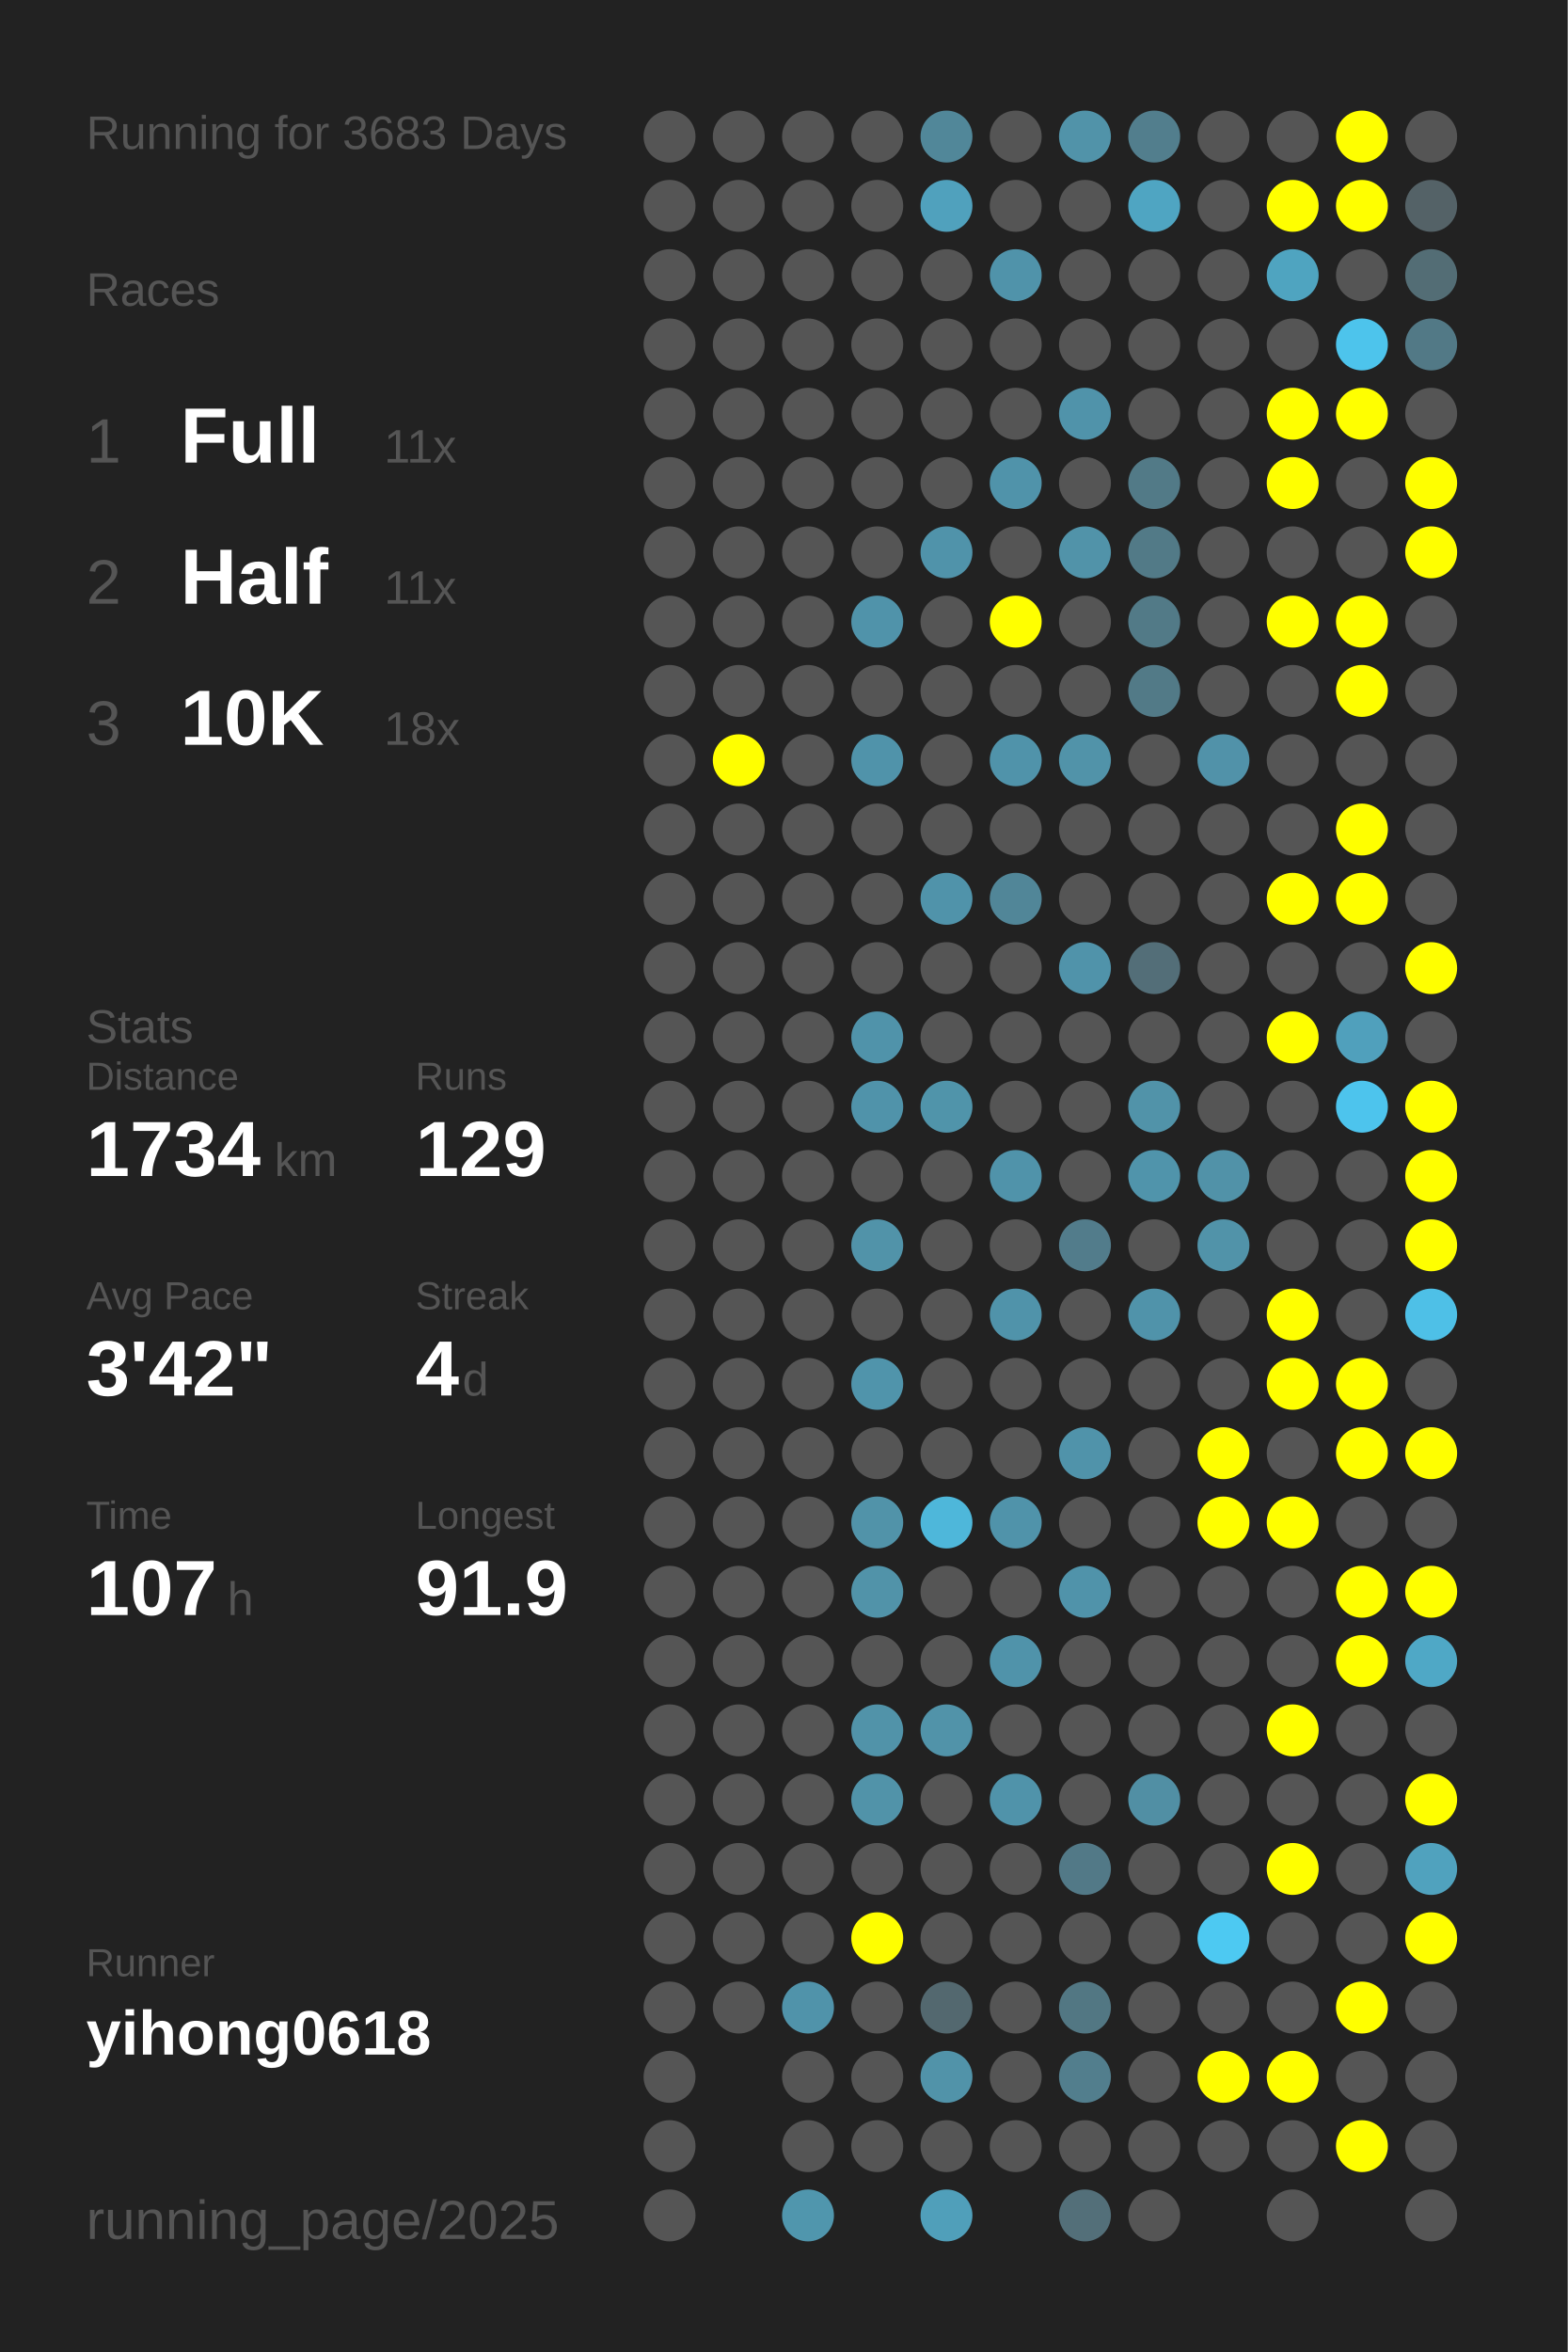
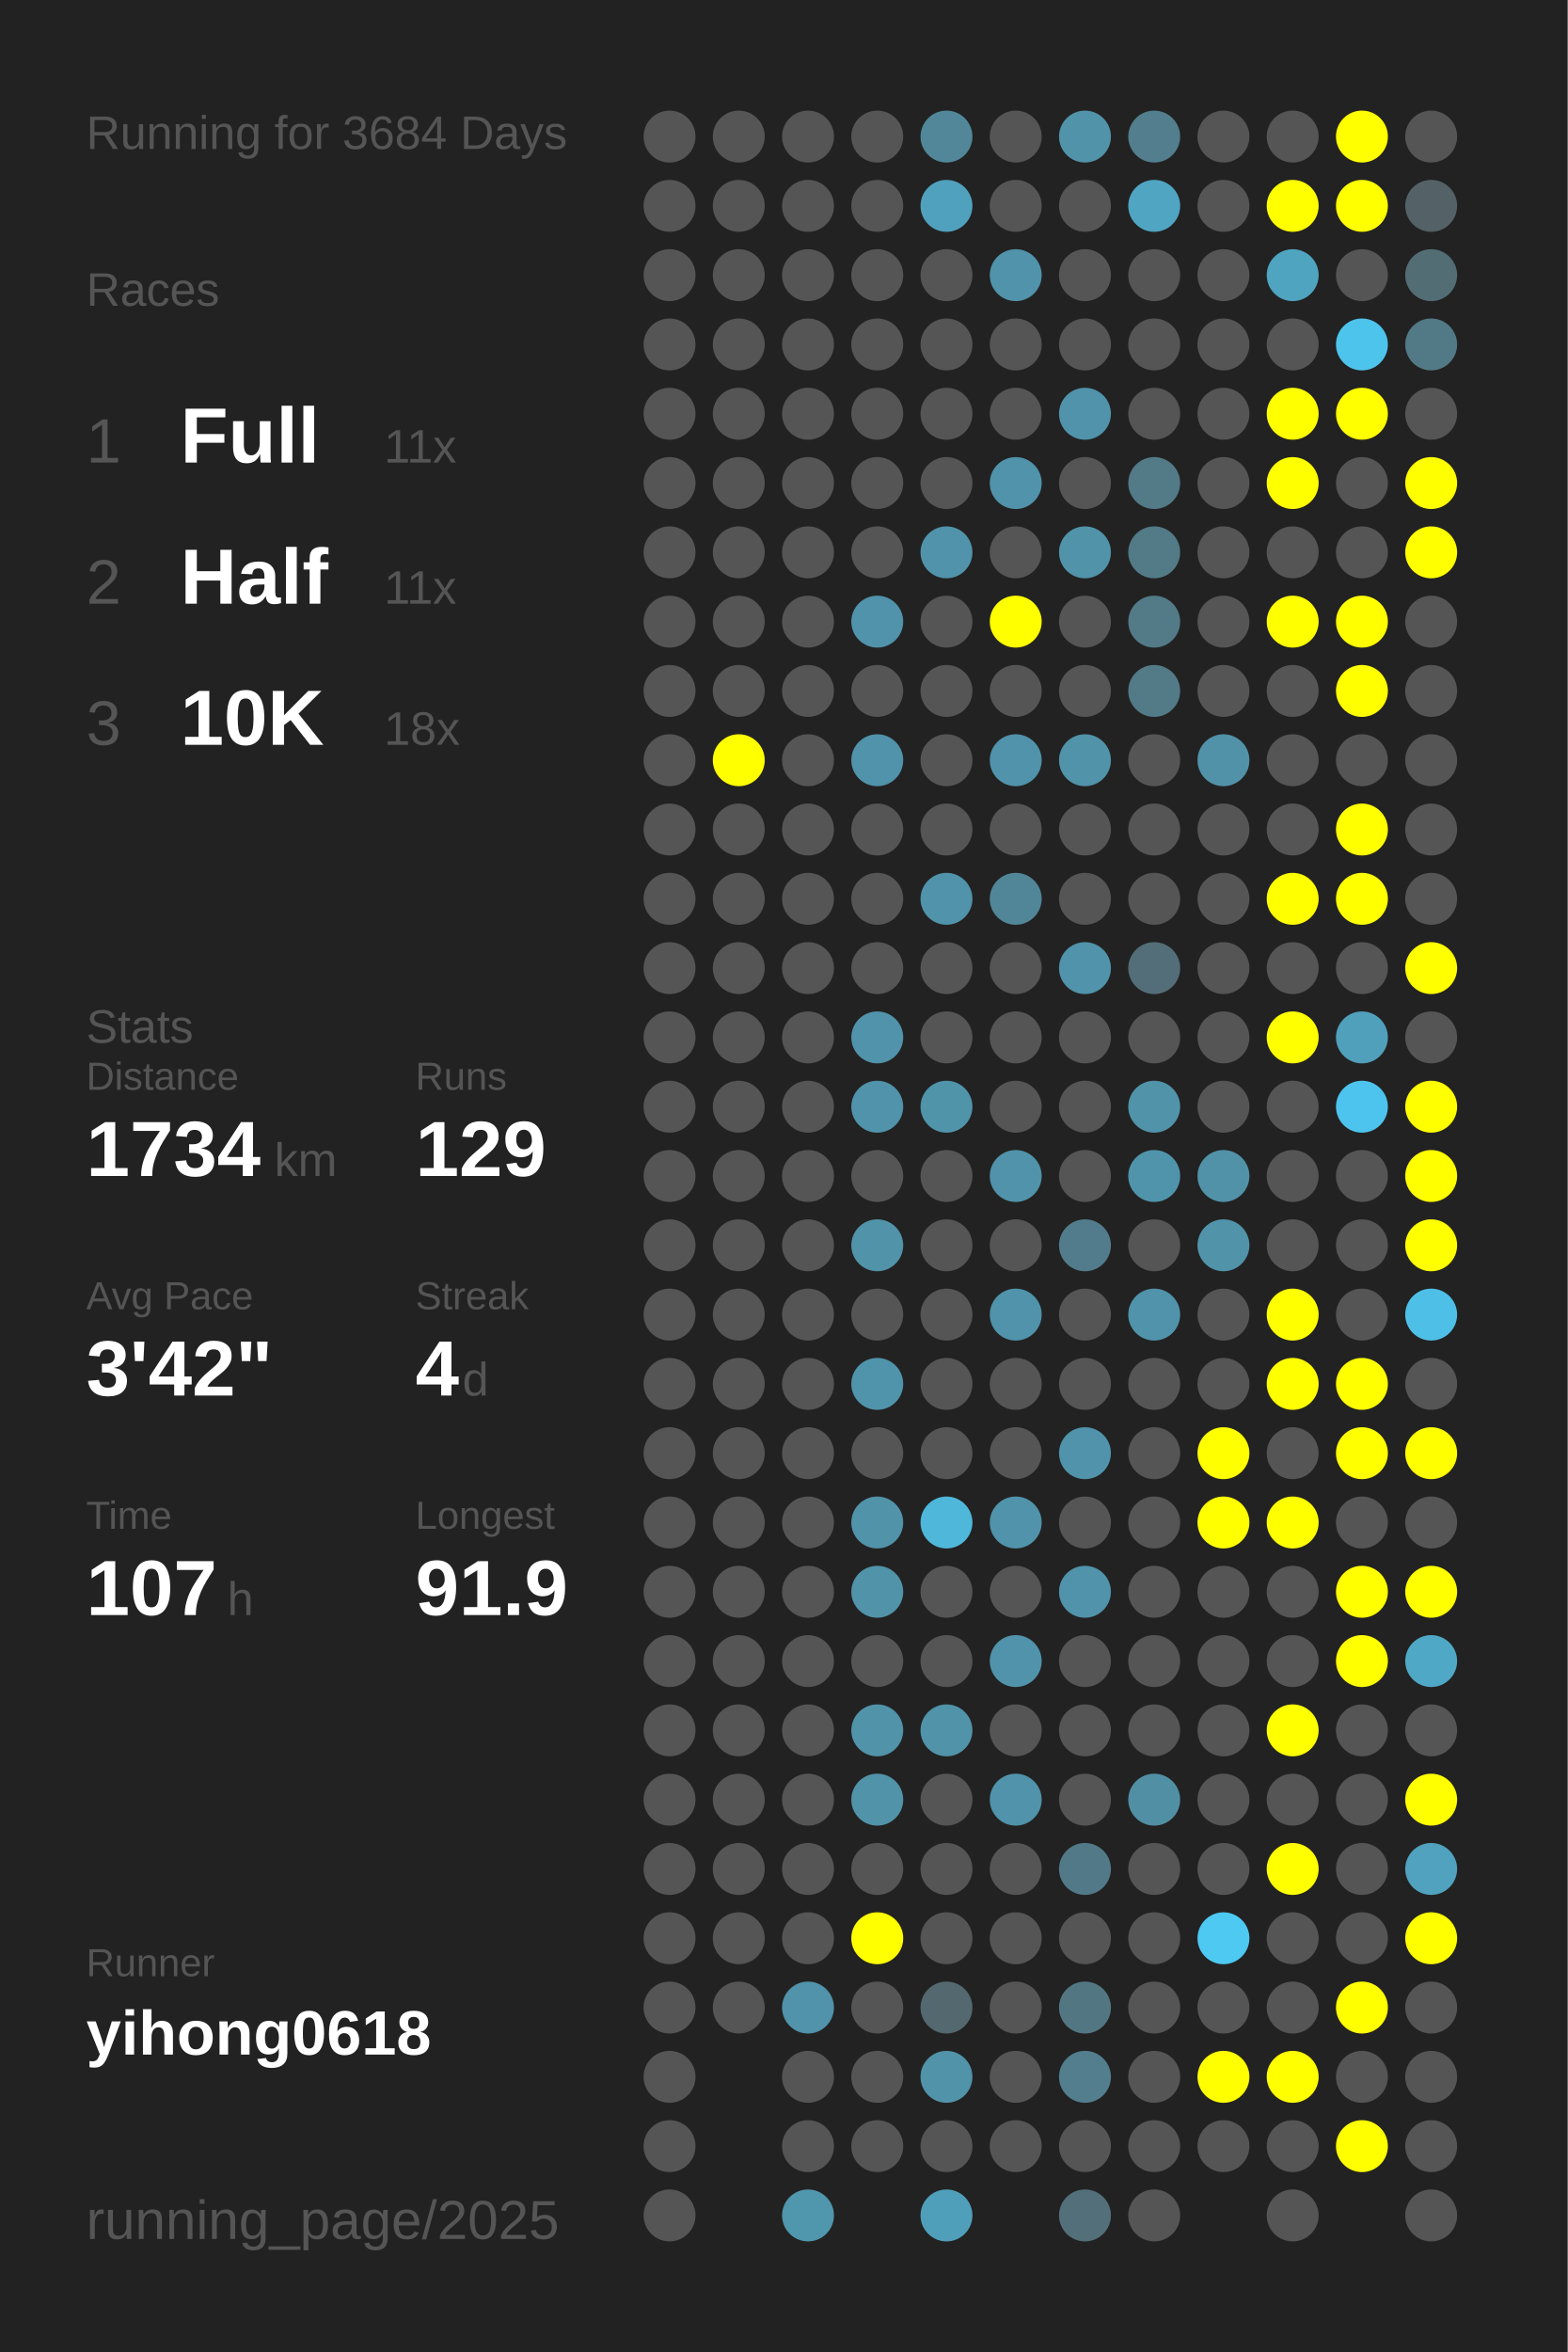
<svg xmlns="http://www.w3.org/2000/svg" baseProfile="full" height="300mm" version="1.1" viewBox="0,0,200,300" width="200mm">
  <defs />
  <rect fill="#222222" height="300" width="200" x="0" y="0" />
-   <text fill="#555555" style="font-size:6px; font-family:Arial;" x="11" y="19">Running for 3683 Days</text>
+   <text fill="#555555" style="font-size:6px; font-family:Arial;" x="11" y="19">Running for 3684 Days</text>
  <text fill="#555555" style="font-size:6px; font-family:Arial;" x="11" y="39">Races</text>
  <text fill="#555555" style="font-size:8px; font-family:Arial;" x="11" y="59">1</text>
  <text fill="#FFFFFF" style="font-size:10px; font-family:Arial; font-weight:bold;" x="23" y="59">Full</text>
  <text fill="#555555" style="font-size:6px; font-family:Arial;" x="49" y="59">11x</text>
  <text fill="#555555" style="font-size:8px; font-family:Arial;" x="11" y="77">2</text>
  <text fill="#FFFFFF" style="font-size:10px; font-family:Arial; font-weight:bold;" x="23" y="77">Half</text>
  <text fill="#555555" style="font-size:6px; font-family:Arial;" x="49" y="77">11x</text>
  <text fill="#555555" style="font-size:8px; font-family:Arial;" x="11" y="95">3</text>
  <text fill="#FFFFFF" style="font-size:10px; font-family:Arial; font-weight:bold;" x="23" y="95">10K</text>
  <text fill="#555555" style="font-size:6px; font-family:Arial;" x="49" y="95">18x</text>
  <text fill="#555555" style="font-size:6px; font-family:Arial;" x="11" y="133">Stats</text>
  <text fill="#555555" style="font-size:5px; font-family:Arial;" x="11" y="139">Distance</text>
  <text fill="#FFFFFF" style="font-size:10px; font-family:Arial; font-weight:bold;" x="11" y="150">1734</text>
  <text fill="#555555" style="font-size:6px; font-family:Arial;" x="35" y="150">km</text>
  <text fill="#555555" style="font-size:5px; font-family:Arial;" x="53" y="139">Runs</text>
  <text fill="#FFFFFF" style="font-size:10px; font-family:Arial; font-weight:bold;" x="53" y="150">129</text>
  <text fill="#555555" style="font-size:5px; font-family:Arial;" x="11" y="167">Avg Pace</text>
  <text fill="#FFFFFF" style="font-size:10px; font-family:Arial; font-weight:bold;" x="11" y="178">3'42"</text>
  <text fill="#555555" style="font-size:5px; font-family:Arial;" x="53" y="167">Streak</text>
  <text fill="#FFFFFF" style="font-size:10px; font-family:Arial; font-weight:bold;" x="53" y="178">4</text>
  <text fill="#555555" style="font-size:6px; font-family:Arial;" x="59" y="178">d</text>
  <text fill="#555555" style="font-size:5px; font-family:Arial;" x="11" y="195">Time</text>
  <text fill="#FFFFFF" style="font-size:10px; font-family:Arial; font-weight:bold;" x="11" y="206">107</text>
  <text fill="#555555" style="font-size:6px; font-family:Arial;" x="29" y="206">h</text>
  <text fill="#555555" style="font-size:5px; font-family:Arial;" x="53" y="195">Longest</text>
  <text fill="#FFFFFF" style="font-size:10px; font-family:Arial; font-weight:bold;" x="53" y="206">91.9</text>
  <text fill="#555555" style="font-size:5px; font-family:Arial;" x="11" y="252.065">Runner</text>
  <text fill="#FFFFFF" style="font-size:8px; font-family:Arial; font-weight:bold;" x="11" y="262.065">yihong0618</text>
  <text fill="#555555" style="font-size:7px; font-family:Arial;" x="11" y="285.581">running_page/2025</text>
  <circle cx="85.417" cy="17.419" fill="#555555" r="3.312" />
  <circle cx="85.417" cy="26.258" fill="#555555" r="3.312" />
  <circle cx="85.417" cy="35.097" fill="#555555" r="3.312" />
  <circle cx="85.417" cy="43.935" fill="#555555" r="3.312" />
  <circle cx="85.417" cy="52.774" fill="#555555" r="3.312" />
  <circle cx="85.417" cy="61.613" fill="#555555" r="3.312" />
  <circle cx="85.417" cy="70.452" fill="#555555" r="3.312" />
  <circle cx="85.417" cy="79.29" fill="#555555" r="3.312" />
  <circle cx="85.417" cy="88.129" fill="#555555" r="3.312" />
  <circle cx="85.417" cy="96.968" fill="#555555" r="3.312" />
  <circle cx="85.417" cy="105.806" fill="#555555" r="3.312" />
  <circle cx="85.417" cy="114.645" fill="#555555" r="3.312" />
  <circle cx="85.417" cy="123.484" fill="#555555" r="3.312" />
  <circle cx="85.417" cy="132.323" fill="#555555" r="3.312" />
  <circle cx="85.417" cy="141.161" fill="#555555" r="3.312" />
  <circle cx="85.417" cy="150" fill="#555555" r="3.312" />
  <circle cx="85.417" cy="158.839" fill="#555555" r="3.312" />
  <circle cx="85.417" cy="167.677" fill="#555555" r="3.312" />
  <circle cx="85.417" cy="176.516" fill="#555555" r="3.312" />
  <circle cx="85.417" cy="185.355" fill="#555555" r="3.312" />
  <circle cx="85.417" cy="194.194" fill="#555555" r="3.312" />
  <circle cx="85.417" cy="203.032" fill="#555555" r="3.312" />
  <circle cx="85.417" cy="211.871" fill="#555555" r="3.312" />
  <circle cx="85.417" cy="220.71" fill="#555555" r="3.312" />
  <circle cx="85.417" cy="229.548" fill="#555555" r="3.312" />
  <circle cx="85.417" cy="238.387" fill="#555555" r="3.312" />
  <circle cx="85.417" cy="247.226" fill="#555555" r="3.312" />
  <circle cx="85.417" cy="256.065" fill="#555555" r="3.312" />
  <circle cx="85.417" cy="264.903" fill="#555555" r="3.312" />
  <circle cx="85.417" cy="273.742" fill="#555555" r="3.312" />
  <circle cx="85.417" cy="282.581" fill="#555555" r="3.312" />
  <circle cx="94.25" cy="17.419" fill="#555555" r="3.312" />
  <circle cx="94.25" cy="26.258" fill="#555555" r="3.312" />
  <circle cx="94.25" cy="35.097" fill="#555555" r="3.312" />
  <circle cx="94.25" cy="43.935" fill="#555555" r="3.312" />
  <circle cx="94.25" cy="52.774" fill="#555555" r="3.312" />
  <circle cx="94.25" cy="61.613" fill="#555555" r="3.312" />
  <circle cx="94.25" cy="70.452" fill="#555555" r="3.312" />
  <circle cx="94.25" cy="79.29" fill="#555555" r="3.312" />
  <circle cx="94.25" cy="88.129" fill="#555555" r="3.312" />
  <circle cx="94.25" cy="96.968" fill="#FFFF00" r="3.312" />
  <circle cx="94.25" cy="105.806" fill="#555555" r="3.312" />
  <circle cx="94.25" cy="114.645" fill="#555555" r="3.312" />
  <circle cx="94.25" cy="123.484" fill="#555555" r="3.312" />
  <circle cx="94.25" cy="132.323" fill="#555555" r="3.312" />
  <circle cx="94.25" cy="141.161" fill="#555555" r="3.312" />
  <circle cx="94.25" cy="150" fill="#555555" r="3.312" />
  <circle cx="94.25" cy="158.839" fill="#555555" r="3.312" />
  <circle cx="94.25" cy="167.677" fill="#555555" r="3.312" />
  <circle cx="94.25" cy="176.516" fill="#555555" r="3.312" />
  <circle cx="94.25" cy="185.355" fill="#555555" r="3.312" />
  <circle cx="94.25" cy="194.194" fill="#555555" r="3.312" />
  <circle cx="94.25" cy="203.032" fill="#555555" r="3.312" />
  <circle cx="94.25" cy="211.871" fill="#555555" r="3.312" />
  <circle cx="94.25" cy="220.71" fill="#555555" r="3.312" />
  <circle cx="94.25" cy="229.548" fill="#555555" r="3.312" />
  <circle cx="94.25" cy="238.387" fill="#555555" r="3.312" />
  <circle cx="94.25" cy="247.226" fill="#555555" r="3.312" />
  <circle cx="94.25" cy="256.065" fill="#555555" r="3.312" />
  <circle cx="103.083" cy="17.419" fill="#555555" r="3.312" />
  <circle cx="103.083" cy="26.258" fill="#555555" r="3.312" />
  <circle cx="103.083" cy="35.097" fill="#555555" r="3.312" />
  <circle cx="103.083" cy="43.935" fill="#555555" r="3.312" />
  <circle cx="103.083" cy="52.774" fill="#555555" r="3.312" />
  <circle cx="103.083" cy="61.613" fill="#555555" r="3.312" />
  <circle cx="103.083" cy="70.452" fill="#555555" r="3.312" />
  <circle cx="103.083" cy="79.29" fill="#555555" r="3.312" />
  <circle cx="103.083" cy="88.129" fill="#555555" r="3.312" />
  <circle cx="103.083" cy="96.968" fill="#555555" r="3.312" />
  <circle cx="103.083" cy="105.806" fill="#555555" r="3.312" />
  <circle cx="103.083" cy="114.645" fill="#555555" r="3.312" />
  <circle cx="103.083" cy="123.484" fill="#555555" r="3.312" />
  <circle cx="103.083" cy="132.323" fill="#555555" r="3.312" />
  <circle cx="103.083" cy="141.161" fill="#555555" r="3.312" />
  <circle cx="103.083" cy="150" fill="#555555" r="3.312" />
  <circle cx="103.083" cy="158.839" fill="#555555" r="3.312" />
  <circle cx="103.083" cy="167.677" fill="#555555" r="3.312" />
  <circle cx="103.083" cy="176.516" fill="#555555" r="3.312" />
  <circle cx="103.083" cy="185.355" fill="#555555" r="3.312" />
  <circle cx="103.083" cy="194.194" fill="#555555" r="3.312" />
  <circle cx="103.083" cy="203.032" fill="#555555" r="3.312" />
  <circle cx="103.083" cy="211.871" fill="#555555" r="3.312" />
  <circle cx="103.083" cy="220.71" fill="#555555" r="3.312" />
  <circle cx="103.083" cy="229.548" fill="#555555" r="3.312" />
  <circle cx="103.083" cy="238.387" fill="#555555" r="3.312" />
  <circle cx="103.083" cy="247.226" fill="#555555" r="3.312" />
  <circle cx="103.083" cy="256.065" fill="#5093aa" r="3.312" />
  <circle cx="103.083" cy="264.903" fill="#555555" r="3.312" />
  <circle cx="103.083" cy="273.742" fill="#555555" r="3.312" />
  <circle cx="103.083" cy="282.581" fill="#5096ad" r="3.312" />
  <circle cx="111.917" cy="17.419" fill="#555555" r="3.312" />
  <circle cx="111.917" cy="26.258" fill="#555555" r="3.312" />
  <circle cx="111.917" cy="35.097" fill="#555555" r="3.312" />
  <circle cx="111.917" cy="43.935" fill="#555555" r="3.312" />
  <circle cx="111.917" cy="52.774" fill="#555555" r="3.312" />
  <circle cx="111.917" cy="61.613" fill="#555555" r="3.312" />
  <circle cx="111.917" cy="70.452" fill="#555555" r="3.312" />
  <circle cx="111.917" cy="79.29" fill="#5093aa" r="3.312" />
  <circle cx="111.917" cy="88.129" fill="#555555" r="3.312" />
  <circle cx="111.917" cy="96.968" fill="#5093aa" r="3.312" />
  <circle cx="111.917" cy="105.806" fill="#555555" r="3.312" />
  <circle cx="111.917" cy="114.645" fill="#555555" r="3.312" />
  <circle cx="111.917" cy="123.484" fill="#555555" r="3.312" />
  <circle cx="111.917" cy="132.323" fill="#5093aa" r="3.312" />
  <circle cx="111.917" cy="141.161" fill="#5093aa" r="3.312" />
  <circle cx="111.917" cy="150" fill="#555555" r="3.312" />
  <circle cx="111.917" cy="158.839" fill="#5193a9" r="3.312" />
  <circle cx="111.917" cy="167.677" fill="#555555" r="3.312" />
  <circle cx="111.917" cy="176.516" fill="#5094ab" r="3.312" />
  <circle cx="111.917" cy="185.355" fill="#555555" r="3.312" />
  <circle cx="111.917" cy="194.194" fill="#5193a9" r="3.312" />
  <circle cx="111.917" cy="203.032" fill="#5193a9" r="3.312" />
  <circle cx="111.917" cy="211.871" fill="#555555" r="3.312" />
  <circle cx="111.917" cy="220.71" fill="#5193a9" r="3.312" />
  <circle cx="111.917" cy="229.548" fill="#5193a9" r="3.312" />
  <circle cx="111.917" cy="238.387" fill="#555555" r="3.312" />
  <circle cx="111.917" cy="247.226" fill="#FFFF00" r="3.312" />
  <circle cx="111.917" cy="256.065" fill="#555555" r="3.312" />
  <circle cx="111.917" cy="264.903" fill="#555555" r="3.312" />
  <circle cx="111.917" cy="273.742" fill="#555555" r="3.312" />
  <circle cx="120.75" cy="17.419" fill="#518799" r="3.312" />
  <circle cx="120.75" cy="26.258" fill="#50a1bd" r="3.312" />
  <circle cx="120.75" cy="35.097" fill="#555555" r="3.312" />
  <circle cx="120.75" cy="43.935" fill="#555555" r="3.312" />
  <circle cx="120.75" cy="52.774" fill="#555555" r="3.312" />
  <circle cx="120.75" cy="61.613" fill="#555555" r="3.312" />
  <circle cx="120.75" cy="70.452" fill="#5093aa" r="3.312" />
  <circle cx="120.75" cy="79.29" fill="#555555" r="3.312" />
  <circle cx="120.75" cy="88.129" fill="#555555" r="3.312" />
  <circle cx="120.75" cy="96.968" fill="#555555" r="3.312" />
  <circle cx="120.75" cy="105.806" fill="#555555" r="3.312" />
  <circle cx="120.75" cy="114.645" fill="#5093aa" r="3.312" />
  <circle cx="120.75" cy="123.484" fill="#555555" r="3.312" />
  <circle cx="120.75" cy="132.323" fill="#555555" r="3.312" />
  <circle cx="120.75" cy="141.161" fill="#5094aa" r="3.312" />
  <circle cx="120.75" cy="150" fill="#555555" r="3.312" />
  <circle cx="120.75" cy="158.839" fill="#555555" r="3.312" />
  <circle cx="120.75" cy="167.677" fill="#555555" r="3.312" />
  <circle cx="120.75" cy="176.516" fill="#555555" r="3.312" />
  <circle cx="120.75" cy="185.355" fill="#555555" r="3.312" />
  <circle cx="120.75" cy="194.194" fill="#4eb7da" r="3.312" />
  <circle cx="120.75" cy="203.032" fill="#555555" r="3.312" />
  <circle cx="120.75" cy="211.871" fill="#555555" r="3.312" />
  <circle cx="120.75" cy="220.71" fill="#5193a9" r="3.312" />
  <circle cx="120.75" cy="229.548" fill="#555555" r="3.312" />
  <circle cx="120.75" cy="238.387" fill="#555555" r="3.312" />
  <circle cx="120.75" cy="247.226" fill="#555555" r="3.312" />
  <circle cx="120.75" cy="256.065" fill="#53686f" r="3.312" />
  <circle cx="120.75" cy="264.903" fill="#5193a9" r="3.312" />
  <circle cx="120.75" cy="273.742" fill="#555555" r="3.312" />
  <circle cx="120.75" cy="282.581" fill="#509fba" r="3.312" />
  <circle cx="129.583" cy="17.419" fill="#555555" r="3.312" />
  <circle cx="129.583" cy="26.258" fill="#555555" r="3.312" />
  <circle cx="129.583" cy="35.097" fill="#5093aa" r="3.312" />
  <circle cx="129.583" cy="43.935" fill="#555555" r="3.312" />
  <circle cx="129.583" cy="52.774" fill="#555555" r="3.312" />
  <circle cx="129.583" cy="61.613" fill="#5093aa" r="3.312" />
  <circle cx="129.583" cy="70.452" fill="#555555" r="3.312" />
  <circle cx="129.583" cy="79.29" fill="#FFFF00" r="3.312" />
  <circle cx="129.583" cy="88.129" fill="#555555" r="3.312" />
  <circle cx="129.583" cy="96.968" fill="#5093aa" r="3.312" />
  <circle cx="129.583" cy="105.806" fill="#555555" r="3.312" />
  <circle cx="129.583" cy="114.645" fill="#518698" r="3.312" />
  <circle cx="129.583" cy="123.484" fill="#555555" r="3.312" />
  <circle cx="129.583" cy="132.323" fill="#555555" r="3.312" />
  <circle cx="129.583" cy="141.161" fill="#555555" r="3.312" />
  <circle cx="129.583" cy="150" fill="#5093aa" r="3.312" />
  <circle cx="129.583" cy="158.839" fill="#555555" r="3.312" />
  <circle cx="129.583" cy="167.677" fill="#5093aa" r="3.312" />
  <circle cx="129.583" cy="176.516" fill="#555555" r="3.312" />
  <circle cx="129.583" cy="185.355" fill="#555555" r="3.312" />
  <circle cx="129.583" cy="194.194" fill="#5093aa" r="3.312" />
  <circle cx="129.583" cy="203.032" fill="#555555" r="3.312" />
  <circle cx="129.583" cy="211.871" fill="#5093aa" r="3.312" />
  <circle cx="129.583" cy="220.71" fill="#555555" r="3.312" />
  <circle cx="129.583" cy="229.548" fill="#5093aa" r="3.312" />
  <circle cx="129.583" cy="238.387" fill="#555555" r="3.312" />
  <circle cx="129.583" cy="247.226" fill="#555555" r="3.312" />
  <circle cx="129.583" cy="256.065" fill="#555555" r="3.312" />
  <circle cx="129.583" cy="264.903" fill="#555555" r="3.312" />
  <circle cx="129.583" cy="273.742" fill="#555555" r="3.312" />
  <circle cx="138.417" cy="17.419" fill="#5193a9" r="3.312" />
  <circle cx="138.417" cy="26.258" fill="#555555" r="3.312" />
  <circle cx="138.417" cy="35.097" fill="#555555" r="3.312" />
  <circle cx="138.417" cy="43.935" fill="#555555" r="3.312" />
  <circle cx="138.417" cy="52.774" fill="#5093aa" r="3.312" />
  <circle cx="138.417" cy="61.613" fill="#555555" r="3.312" />
  <circle cx="138.417" cy="70.452" fill="#5193a9" r="3.312" />
  <circle cx="138.417" cy="79.29" fill="#555555" r="3.312" />
  <circle cx="138.417" cy="88.129" fill="#555555" r="3.312" />
  <circle cx="138.417" cy="96.968" fill="#5193a9" r="3.312" />
  <circle cx="138.417" cy="105.806" fill="#555555" r="3.312" />
  <circle cx="138.417" cy="114.645" fill="#555555" r="3.312" />
  <circle cx="138.417" cy="123.484" fill="#5093aa" r="3.312" />
  <circle cx="138.417" cy="132.323" fill="#555555" r="3.312" />
  <circle cx="138.417" cy="141.161" fill="#555555" r="3.312" />
  <circle cx="138.417" cy="150" fill="#555555" r="3.312" />
  <circle cx="138.417" cy="158.839" fill="#527c8b" r="3.312" />
  <circle cx="138.417" cy="167.677" fill="#555555" r="3.312" />
  <circle cx="138.417" cy="176.516" fill="#555555" r="3.312" />
  <circle cx="138.417" cy="185.355" fill="#5093aa" r="3.312" />
  <circle cx="138.417" cy="194.194" fill="#555555" r="3.312" />
  <circle cx="138.417" cy="203.032" fill="#5093aa" r="3.312" />
  <circle cx="138.417" cy="211.871" fill="#555555" r="3.312" />
  <circle cx="138.417" cy="220.71" fill="#555555" r="3.312" />
  <circle cx="138.417" cy="229.548" fill="#555555" r="3.312" />
  <circle cx="138.417" cy="238.387" fill="#527987" r="3.312" />
  <circle cx="138.417" cy="247.226" fill="#555555" r="3.312" />
  <circle cx="138.417" cy="256.065" fill="#527783" r="3.312" />
  <circle cx="138.417" cy="264.903" fill="#527e8d" r="3.312" />
  <circle cx="138.417" cy="273.742" fill="#555555" r="3.312" />
  <circle cx="138.417" cy="282.581" fill="#536f79" r="3.312" />
  <circle cx="147.25" cy="17.419" fill="#527e8d" r="3.312" />
  <circle cx="147.25" cy="26.258" fill="#4fa5c2" r="3.312" />
  <circle cx="147.25" cy="35.097" fill="#555555" r="3.312" />
  <circle cx="147.25" cy="43.935" fill="#555555" r="3.312" />
  <circle cx="147.25" cy="52.774" fill="#555555" r="3.312" />
  <circle cx="147.25" cy="61.613" fill="#527a87" r="3.312" />
  <circle cx="147.25" cy="70.452" fill="#527a87" r="3.312" />
  <circle cx="147.25" cy="79.29" fill="#527a87" r="3.312" />
  <circle cx="147.25" cy="88.129" fill="#527a87" r="3.312" />
  <circle cx="147.25" cy="96.968" fill="#555555" r="3.312" />
  <circle cx="147.25" cy="105.806" fill="#555555" r="3.312" />
  <circle cx="147.25" cy="114.645" fill="#555555" r="3.312" />
  <circle cx="147.25" cy="123.484" fill="#536e78" r="3.312" />
  <circle cx="147.25" cy="132.323" fill="#555555" r="3.312" />
  <circle cx="147.25" cy="141.161" fill="#5193a9" r="3.312" />
  <circle cx="147.25" cy="150" fill="#5094ab" r="3.312" />
  <circle cx="147.25" cy="158.839" fill="#555555" r="3.312" />
  <circle cx="147.25" cy="167.677" fill="#5093aa" r="3.312" />
  <circle cx="147.25" cy="176.516" fill="#555555" r="3.312" />
  <circle cx="147.25" cy="185.355" fill="#555555" r="3.312" />
  <circle cx="147.25" cy="194.194" fill="#555555" r="3.312" />
  <circle cx="147.25" cy="203.032" fill="#555555" r="3.312" />
  <circle cx="147.25" cy="211.871" fill="#555555" r="3.312" />
  <circle cx="147.25" cy="220.71" fill="#555555" r="3.312" />
  <circle cx="147.25" cy="229.548" fill="#518fa4" r="3.312" />
  <circle cx="147.25" cy="238.387" fill="#555555" r="3.312" />
  <circle cx="147.25" cy="247.226" fill="#555555" r="3.312" />
  <circle cx="147.25" cy="256.065" fill="#555555" r="3.312" />
  <circle cx="147.25" cy="264.903" fill="#555555" r="3.312" />
  <circle cx="147.25" cy="273.742" fill="#555555" r="3.312" />
  <circle cx="147.25" cy="282.581" fill="#555555" r="3.312" />
  <circle cx="156.083" cy="17.419" fill="#555555" r="3.312" />
  <circle cx="156.083" cy="26.258" fill="#555555" r="3.312" />
  <circle cx="156.083" cy="35.097" fill="#555555" r="3.312" />
  <circle cx="156.083" cy="43.935" fill="#555555" r="3.312" />
  <circle cx="156.083" cy="52.774" fill="#555555" r="3.312" />
  <circle cx="156.083" cy="61.613" fill="#555555" r="3.312" />
  <circle cx="156.083" cy="70.452" fill="#555555" r="3.312" />
  <circle cx="156.083" cy="79.29" fill="#555555" r="3.312" />
  <circle cx="156.083" cy="88.129" fill="#555555" r="3.312" />
  <circle cx="156.083" cy="96.968" fill="#5192a9" r="3.312" />
  <circle cx="156.083" cy="105.806" fill="#555555" r="3.312" />
  <circle cx="156.083" cy="114.645" fill="#555555" r="3.312" />
  <circle cx="156.083" cy="123.484" fill="#555555" r="3.312" />
  <circle cx="156.083" cy="132.323" fill="#555555" r="3.312" />
  <circle cx="156.083" cy="141.161" fill="#555555" r="3.312" />
  <circle cx="156.083" cy="150" fill="#5192a8" r="3.312" />
  <circle cx="156.083" cy="158.839" fill="#5193a9" r="3.312" />
  <circle cx="156.083" cy="167.677" fill="#555555" r="3.312" />
  <circle cx="156.083" cy="176.516" fill="#555555" r="3.312" />
  <circle cx="156.083" cy="185.355" fill="#FFFF00" r="3.312" />
  <circle cx="156.083" cy="194.194" fill="#FFFF00" r="3.312" />
  <circle cx="156.083" cy="203.032" fill="#555555" r="3.312" />
  <circle cx="156.083" cy="211.871" fill="#555555" r="3.312" />
  <circle cx="156.083" cy="220.71" fill="#555555" r="3.312" />
  <circle cx="156.083" cy="229.548" fill="#555555" r="3.312" />
  <circle cx="156.083" cy="238.387" fill="#555555" r="3.312" />
  <circle cx="156.083" cy="247.226" fill="#4dc9f2" r="3.312" />
  <circle cx="156.083" cy="256.065" fill="#555555" r="3.312" />
  <circle cx="156.083" cy="264.903" fill="#FFFF00" r="3.312" />
  <circle cx="156.083" cy="273.742" fill="#555555" r="3.312" />
  <circle cx="164.917" cy="17.419" fill="#555555" r="3.312" />
  <circle cx="164.917" cy="26.258" fill="#FFFF00" r="3.312" />
  <circle cx="164.917" cy="35.097" fill="#4fa4c0" r="3.312" />
  <circle cx="164.917" cy="43.935" fill="#555555" r="3.312" />
  <circle cx="164.917" cy="52.774" fill="#FFFF00" r="3.312" />
  <circle cx="164.917" cy="61.613" fill="#FFFF00" r="3.312" />
  <circle cx="164.917" cy="70.452" fill="#555555" r="3.312" />
  <circle cx="164.917" cy="79.29" fill="#FFFF00" r="3.312" />
  <circle cx="164.917" cy="88.129" fill="#555555" r="3.312" />
  <circle cx="164.917" cy="96.968" fill="#555555" r="3.312" />
  <circle cx="164.917" cy="105.806" fill="#555555" r="3.312" />
  <circle cx="164.917" cy="114.645" fill="#FFFF00" r="3.312" />
  <circle cx="164.917" cy="123.484" fill="#555555" r="3.312" />
  <circle cx="164.917" cy="132.323" fill="#FFFF00" r="3.312" />
  <circle cx="164.917" cy="141.161" fill="#555555" r="3.312" />
  <circle cx="164.917" cy="150" fill="#555555" r="3.312" />
  <circle cx="164.917" cy="158.839" fill="#555555" r="3.312" />
  <circle cx="164.917" cy="167.677" fill="#FFFF00" r="3.312" />
  <circle cx="164.917" cy="176.516" fill="#FFFF00" r="3.312" />
  <circle cx="164.917" cy="185.355" fill="#555555" r="3.312" />
  <circle cx="164.917" cy="194.194" fill="#FFFF00" r="3.312" />
  <circle cx="164.917" cy="203.032" fill="#555555" r="3.312" />
  <circle cx="164.917" cy="211.871" fill="#555555" r="3.312" />
  <circle cx="164.917" cy="220.71" fill="#FFFF00" r="3.312" />
  <circle cx="164.917" cy="229.548" fill="#555555" r="3.312" />
  <circle cx="164.917" cy="238.387" fill="#FFFF00" r="3.312" />
  <circle cx="164.917" cy="247.226" fill="#555555" r="3.312" />
  <circle cx="164.917" cy="256.065" fill="#555555" r="3.312" />
  <circle cx="164.917" cy="264.903" fill="#FFFF00" r="3.312" />
  <circle cx="164.917" cy="273.742" fill="#555555" r="3.312" />
  <circle cx="164.917" cy="282.581" fill="#555555" r="3.312" />
  <circle cx="173.75" cy="17.419" fill="#FFFF00" r="3.312" />
  <circle cx="173.75" cy="26.258" fill="#FFFF00" r="3.312" />
  <circle cx="173.75" cy="35.097" fill="#555555" r="3.312" />
  <circle cx="173.75" cy="43.935" fill="#4dc4ec" r="3.312" />
  <circle cx="173.75" cy="52.774" fill="#FFFF00" r="3.312" />
  <circle cx="173.75" cy="61.613" fill="#555555" r="3.312" />
  <circle cx="173.75" cy="70.452" fill="#555555" r="3.312" />
  <circle cx="173.75" cy="79.29" fill="#FFFF00" r="3.312" />
  <circle cx="173.75" cy="88.129" fill="#FFFF00" r="3.312" />
  <circle cx="173.75" cy="96.968" fill="#555555" r="3.312" />
  <circle cx="173.75" cy="105.806" fill="#FFFF00" r="3.312" />
  <circle cx="173.75" cy="114.645" fill="#FFFF00" r="3.312" />
  <circle cx="173.75" cy="123.484" fill="#555555" r="3.312" />
  <circle cx="173.75" cy="132.323" fill="#50a0bc" r="3.312" />
  <circle cx="173.75" cy="141.161" fill="#4dc4ed" r="3.312" />
  <circle cx="173.75" cy="150" fill="#555555" r="3.312" />
  <circle cx="173.75" cy="158.839" fill="#555555" r="3.312" />
  <circle cx="173.75" cy="167.677" fill="#555555" r="3.312" />
  <circle cx="173.75" cy="176.516" fill="#FFFF00" r="3.312" />
  <circle cx="173.75" cy="185.355" fill="#FFFF00" r="3.312" />
  <circle cx="173.75" cy="194.194" fill="#555555" r="3.312" />
  <circle cx="173.75" cy="203.032" fill="#FFFF00" r="3.312" />
  <circle cx="173.75" cy="211.871" fill="#FFFF00" r="3.312" />
  <circle cx="173.75" cy="220.71" fill="#555555" r="3.312" />
  <circle cx="173.75" cy="229.548" fill="#555555" r="3.312" />
  <circle cx="173.75" cy="238.387" fill="#555555" r="3.312" />
  <circle cx="173.75" cy="247.226" fill="#555555" r="3.312" />
  <circle cx="173.75" cy="256.065" fill="#FFFF00" r="3.312" />
  <circle cx="173.75" cy="264.903" fill="#555555" r="3.312" />
  <circle cx="173.75" cy="273.742" fill="#FFFF00" r="3.312" />
  <circle cx="182.583" cy="17.419" fill="#555555" r="3.312" />
  <circle cx="182.583" cy="26.258" fill="#546267" r="3.312" />
  <circle cx="182.583" cy="35.097" fill="#536d75" r="3.312" />
  <circle cx="182.583" cy="43.935" fill="#527986" r="3.312" />
  <circle cx="182.583" cy="52.774" fill="#555555" r="3.312" />
  <circle cx="182.583" cy="61.613" fill="#FFFF00" r="3.312" />
  <circle cx="182.583" cy="70.452" fill="#FFFF00" r="3.312" />
  <circle cx="182.583" cy="79.29" fill="#555555" r="3.312" />
  <circle cx="182.583" cy="88.129" fill="#555555" r="3.312" />
  <circle cx="182.583" cy="96.968" fill="#555555" r="3.312" />
  <circle cx="182.583" cy="105.806" fill="#555555" r="3.312" />
  <circle cx="182.583" cy="114.645" fill="#555555" r="3.312" />
  <circle cx="182.583" cy="123.484" fill="#FFFF00" r="3.312" />
  <circle cx="182.583" cy="132.323" fill="#555555" r="3.312" />
  <circle cx="182.583" cy="141.161" fill="#FFFF00" r="3.312" />
  <circle cx="182.583" cy="150" fill="#FFFF00" r="3.312" />
  <circle cx="182.583" cy="158.839" fill="#FFFF00" r="3.312" />
  <circle cx="182.583" cy="167.677" fill="#4ec0e7" r="3.312" />
  <circle cx="182.583" cy="176.516" fill="#555555" r="3.312" />
  <circle cx="182.583" cy="185.355" fill="#FFFF00" r="3.312" />
  <circle cx="182.583" cy="194.194" fill="#555555" r="3.312" />
  <circle cx="182.583" cy="203.032" fill="#FFFF00" r="3.312" />
  <circle cx="182.583" cy="211.871" fill="#4fa8c6" r="3.312" />
  <circle cx="182.583" cy="220.71" fill="#555555" r="3.312" />
  <circle cx="182.583" cy="229.548" fill="#FFFF00" r="3.312" />
  <circle cx="182.583" cy="238.387" fill="#50a2be" r="3.312" />
  <circle cx="182.583" cy="247.226" fill="#FFFF00" r="3.312" />
  <circle cx="182.583" cy="256.065" fill="#555555" r="3.312" />
  <circle cx="182.583" cy="264.903" fill="#555555" r="3.312" />
  <circle cx="182.583" cy="273.742" fill="#555555" r="3.312" />
  <circle cx="182.583" cy="282.581" fill="#555555" r="3.312" />
</svg>
